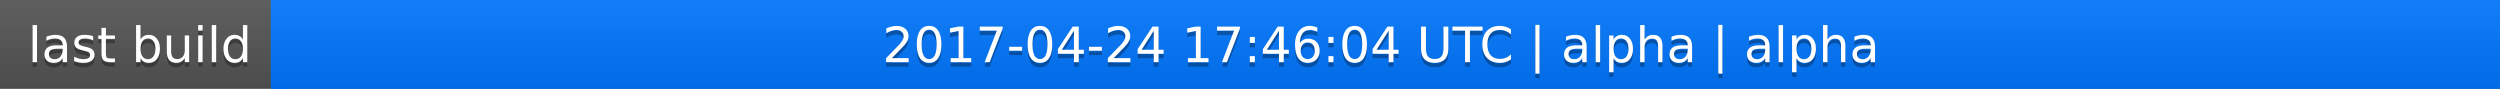
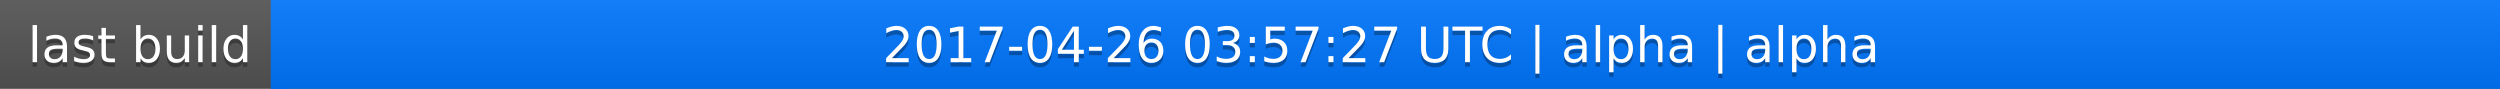
<svg xmlns="http://www.w3.org/2000/svg" width="563" height="20">
  <linearGradient id="a" x2="0" y2="100%">
    <stop offset="0" stop-color="#bbb" stop-opacity=".1" />
    <stop offset="1" stop-opacity=".1" />
  </linearGradient>
  <rect rx="0" width="563" height="20" fill="#555" />
  <rect rx="0" x="61" width="502" height="20" fill="#07f" />
  <path fill="#07f" d="M61 0h4v20h-4z" />
  <rect rx="0" width="563" height="20" fill="url(#a)" />
  <g fill="#fff" text-anchor="middle" font-family="DejaVu Sans,Verdana,Geneva,sans-serif" font-size="11">
    <text x="31.5" y="15" fill="#010101" fill-opacity=".3">last build</text>
    <text x="31.5" y="14">last build</text>
-     <text x="311" y="15" fill="#010101" fill-opacity=".3">2017-04-24 17:46:04 UTC | alpha | alpha</text>
-     <text x="311" y="14">2017-04-24 17:46:04 UTC | alpha | alpha</text>
+     <text x="311" y="15" fill="#010101" fill-opacity=".3">2017-04-26 03:57:27 UTC | alpha | alpha</text>
+     <text x="311" y="14">2017-04-26 03:57:27 UTC | alpha | alpha</text>
  </g>
</svg>
